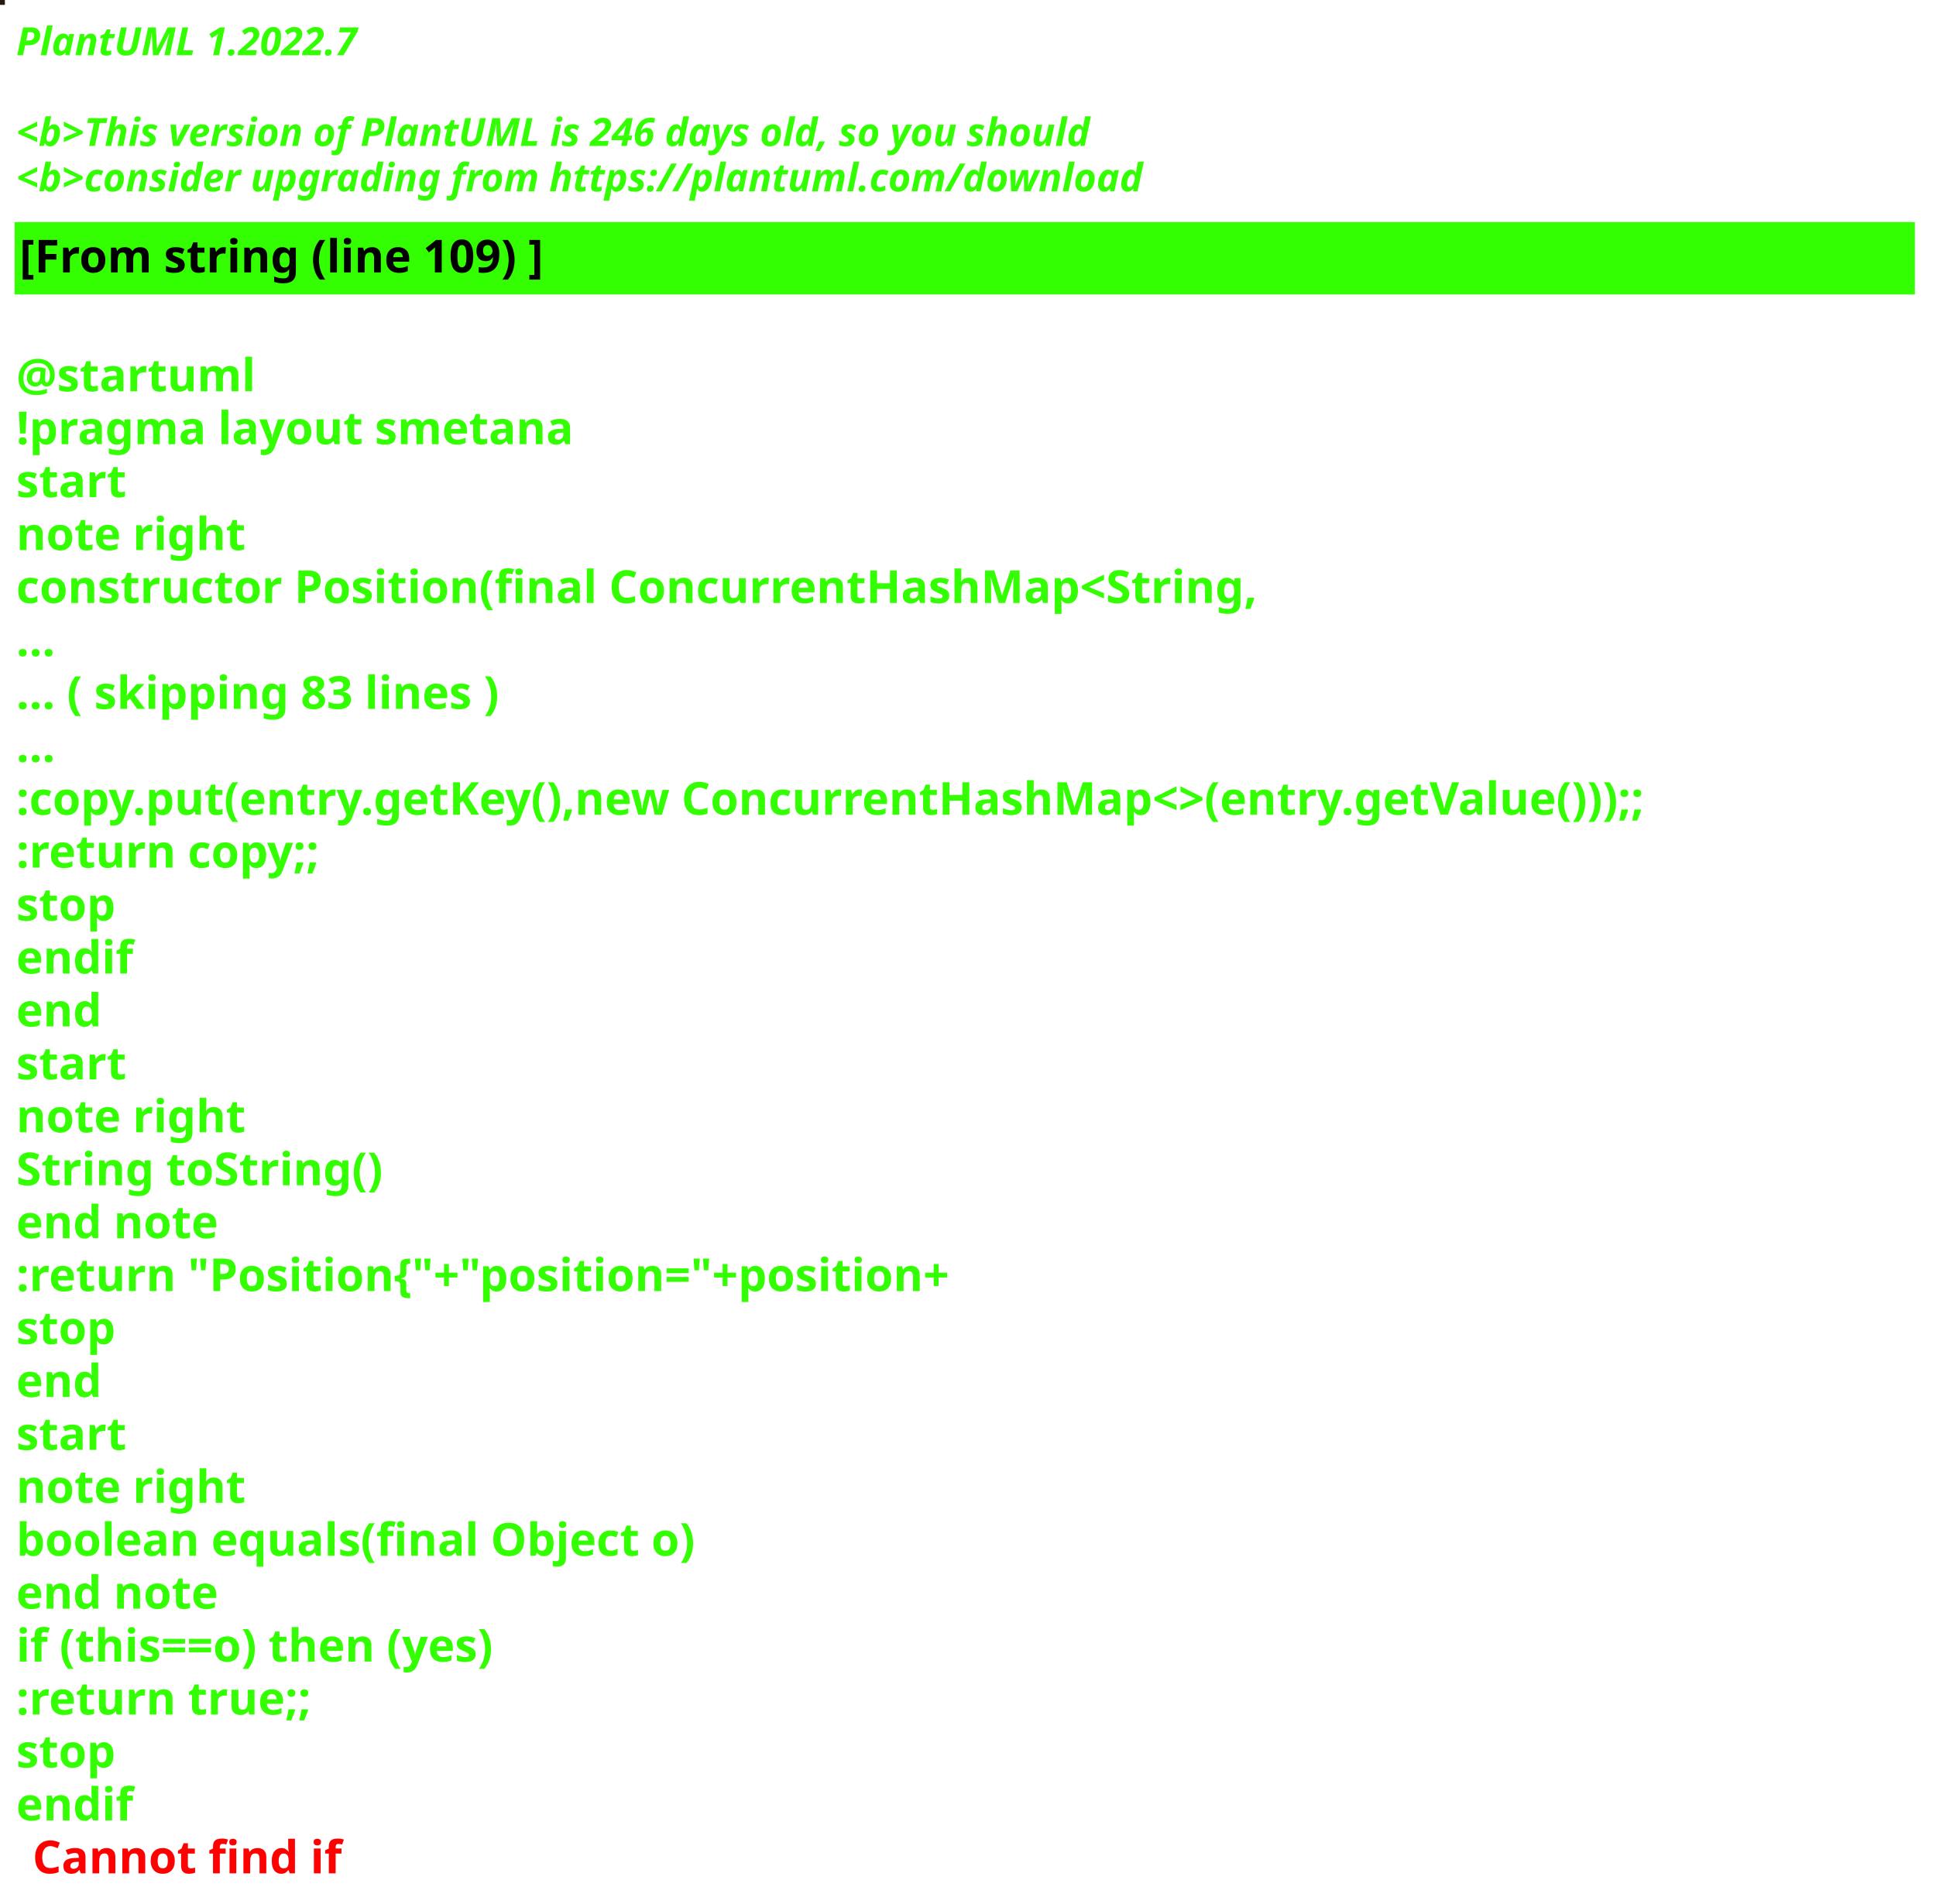
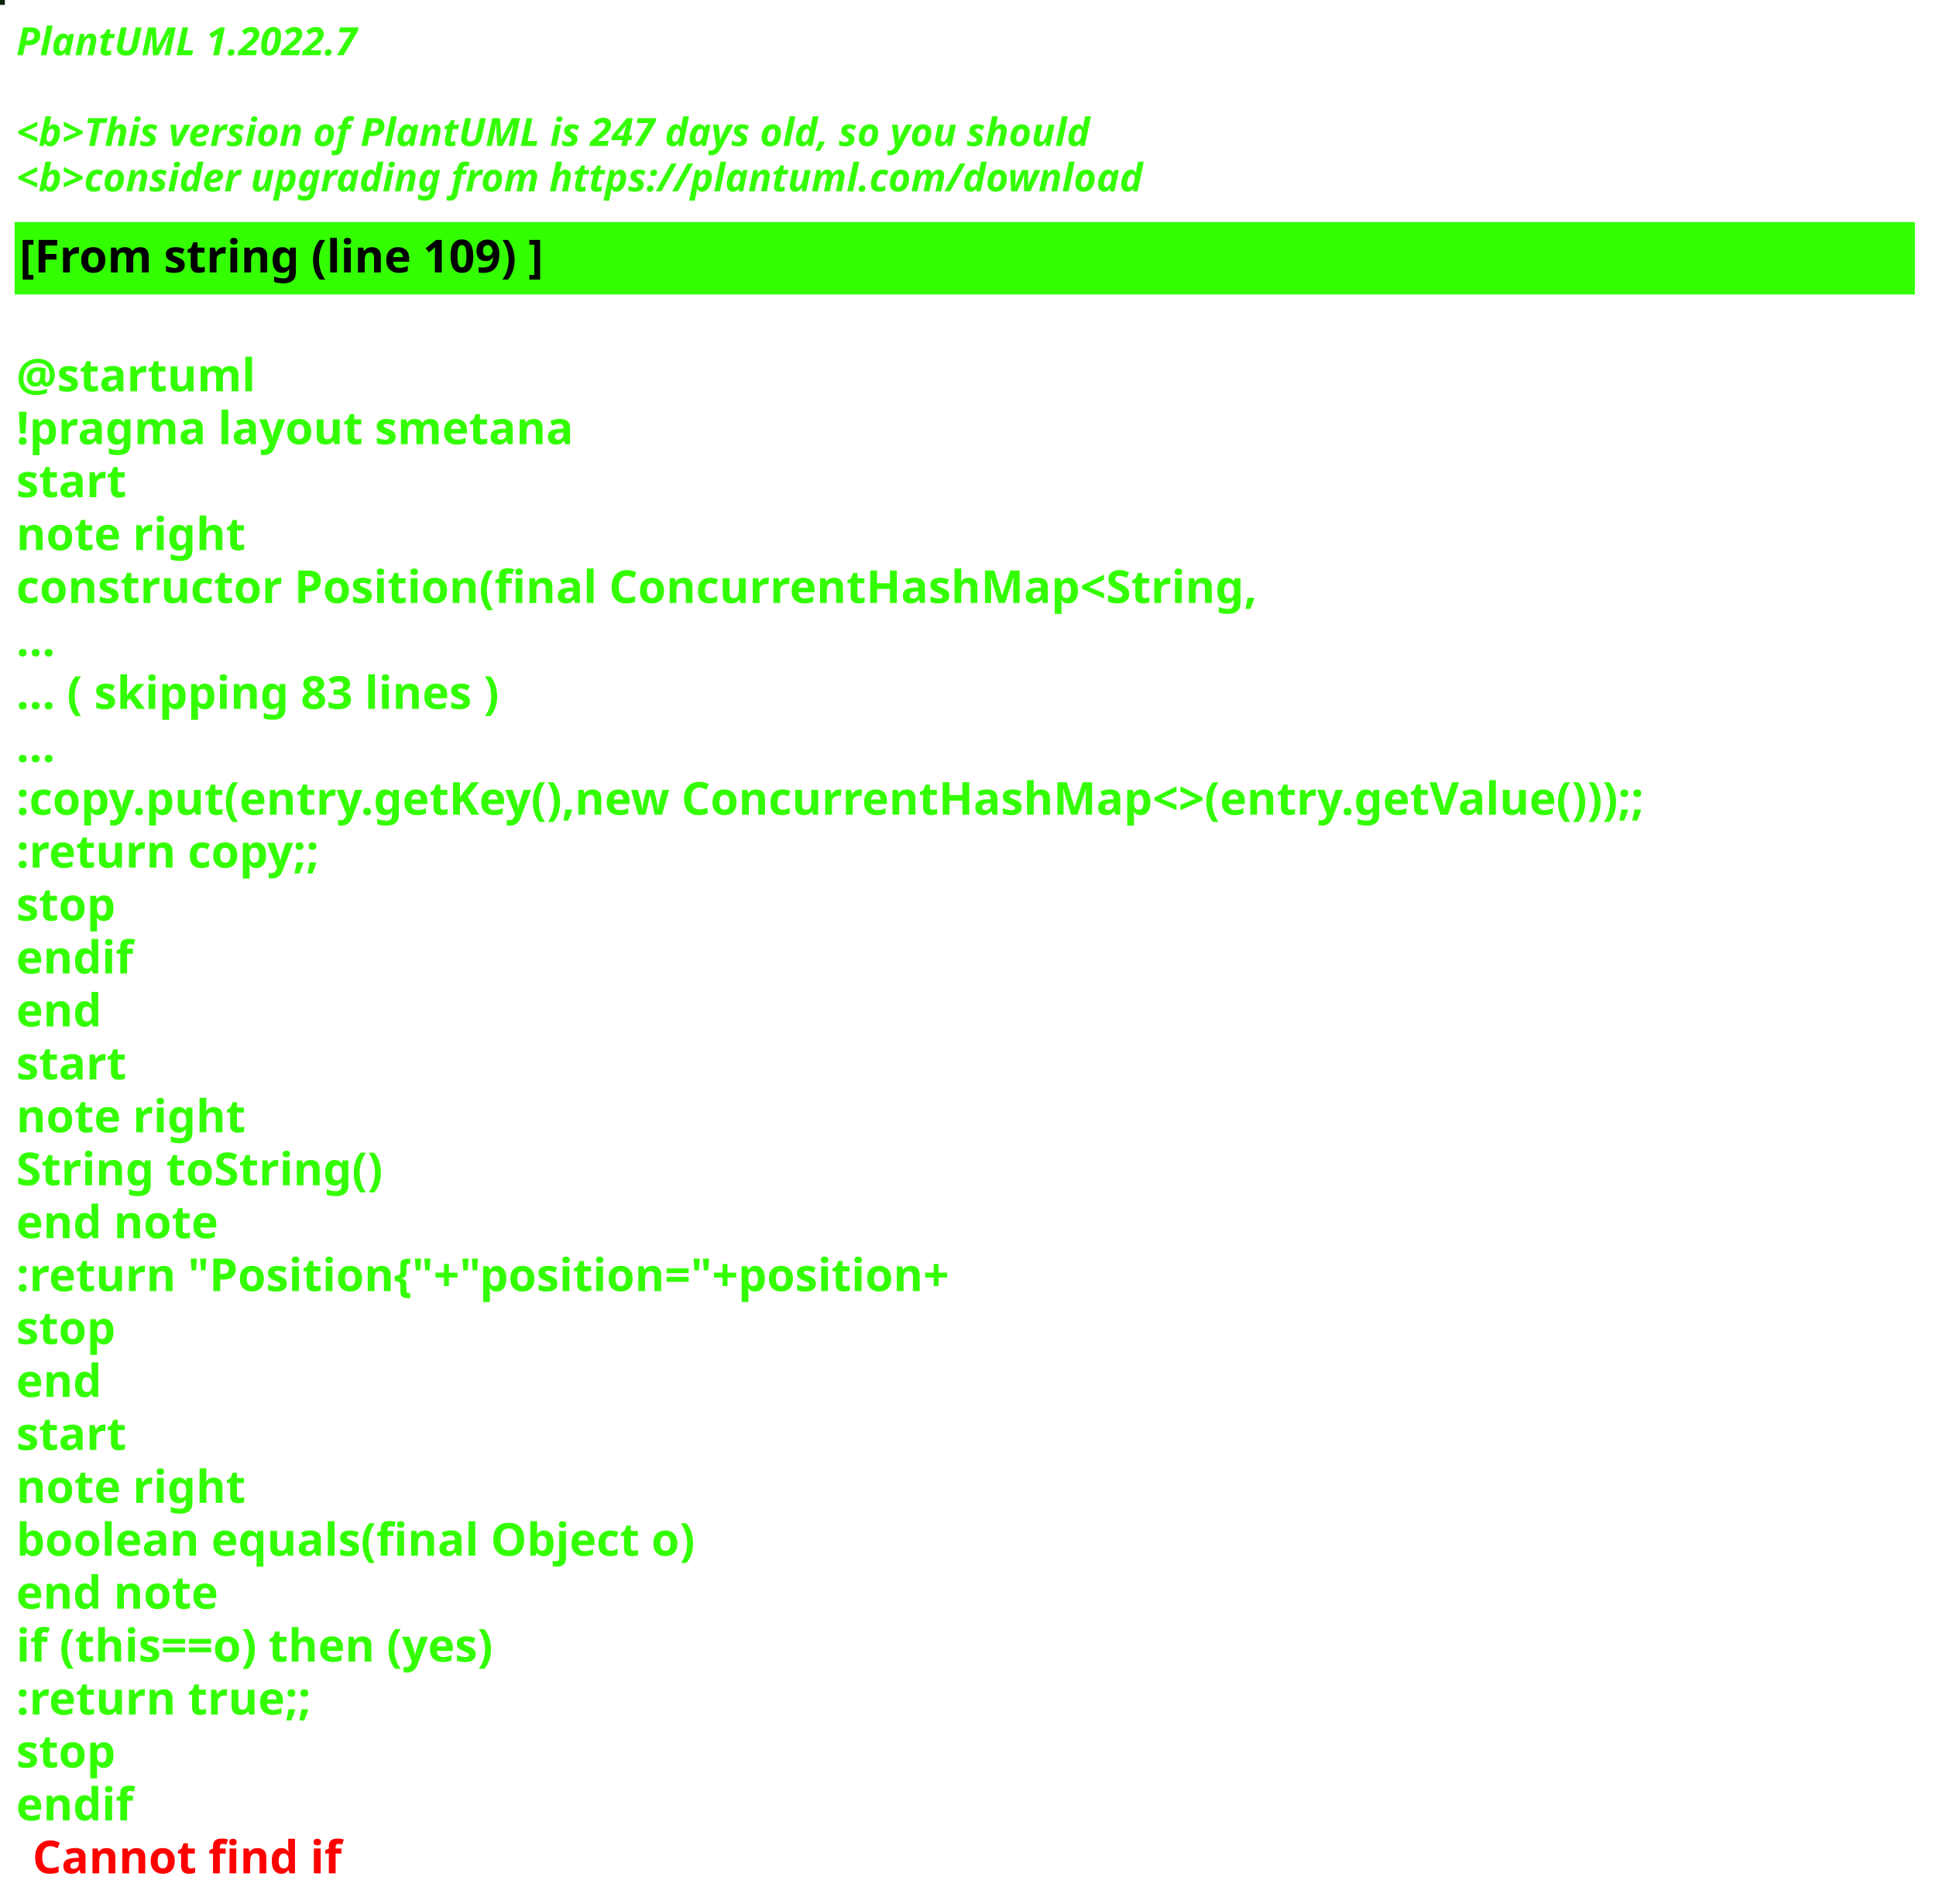
<svg xmlns="http://www.w3.org/2000/svg" contentStyleType="text/css" height="586px" preserveAspectRatio="none" style="width:596px;height:586px;background:#000000;" version="1.1" viewBox="0 0 596 586" width="596px" zoomAndPan="magnify">
  <defs />
  <g>
-     <rect fill="#251C0A" height="1" style="stroke:#251C0A;stroke-width:1.0;" width="1" x="0" y="0" />
+     <rect fill="#072308" height="1" style="stroke:#072308;stroke-width:1.0;" width="1" x="0" y="0" />
    <text fill="#33FF02" font-family="sans-serif" font-size="12" font-style="italic" font-weight="bold" lengthAdjust="spacing" textLength="127" x="5" y="17">PlantUML 1.2022.7</text>
    <text fill="#33FF02" font-family="sans-serif" font-size="12" font-style="italic" font-weight="bold" lengthAdjust="spacing" textLength="4" x="5" y="30.969"> </text>
-     <text fill="#33FF02" font-family="sans-serif" font-size="12" font-style="italic" font-weight="bold" lengthAdjust="spacing" textLength="399" x="5" y="44.938">&lt;b&gt;This version of PlantUML is 246 days old, so you should</text>
+     <text fill="#33FF02" font-family="sans-serif" font-size="12" font-style="italic" font-weight="bold" lengthAdjust="spacing" textLength="399" x="5" y="44.938">&lt;b&gt;This version of PlantUML is 247 days old, so you should</text>
    <text fill="#33FF02" font-family="sans-serif" font-size="12" font-style="italic" font-weight="bold" lengthAdjust="spacing" textLength="408" x="5" y="58.906">&lt;b&gt;consider upgrading from https://plantuml.com/download</text>
    <rect fill="#33FF02" height="21.297" style="stroke:#33FF02;stroke-width:1.0;" width="584" x="5" y="68.875" />
    <text fill="#000000" font-family="sans-serif" font-size="14" font-weight="bold" lengthAdjust="spacing" textLength="188" x="6" y="83.875">[From string (line 109) ]</text>
    <text fill="#33FF02" font-family="sans-serif" font-size="14" font-weight="bold" lengthAdjust="spacing" textLength="5" x="5" y="104.172"> </text>
    <text fill="#33FF02" font-family="sans-serif" font-size="14" font-weight="bold" lengthAdjust="spacing" textLength="79" x="5" y="120.469">@startuml</text>
    <text fill="#33FF02" font-family="sans-serif" font-size="14" font-weight="bold" lengthAdjust="spacing" textLength="190" x="5" y="136.766">!pragma layout smetana</text>
    <text fill="#33FF02" font-family="sans-serif" font-size="14" font-weight="bold" lengthAdjust="spacing" textLength="37" x="5" y="153.062">start</text>
    <text fill="#33FF02" font-family="sans-serif" font-size="14" font-weight="bold" lengthAdjust="spacing" textLength="78" x="5" y="169.359">note right</text>
    <text fill="#33FF02" font-family="sans-serif" font-size="14" font-weight="bold" lengthAdjust="spacing" textLength="430" x="5" y="185.656">constructor Position(final ConcurrentHashMap&lt;String,</text>
    <text fill="#33FF02" font-family="sans-serif" font-size="14" font-weight="bold" lengthAdjust="spacing" textLength="15" x="5" y="201.953">...</text>
    <text fill="#33FF02" font-family="sans-serif" font-size="14" font-weight="bold" lengthAdjust="spacing" textLength="175" x="5" y="218.25">... ( skipping 83 lines )</text>
    <text fill="#33FF02" font-family="sans-serif" font-size="14" font-weight="bold" lengthAdjust="spacing" textLength="15" x="5" y="234.547">...</text>
    <text fill="#33FF02" font-family="sans-serif" font-size="14" font-weight="bold" lengthAdjust="spacing" textLength="584" x="5" y="250.844">:copy.put(entry.getKey(),new ConcurrentHashMap&lt;&gt;(entry.getValue()));;</text>
    <text fill="#33FF02" font-family="sans-serif" font-size="14" font-weight="bold" lengthAdjust="spacing" textLength="111" x="5" y="267.141">:return copy;;</text>
    <text fill="#33FF02" font-family="sans-serif" font-size="14" font-weight="bold" lengthAdjust="spacing" textLength="35" x="5" y="283.438">stop</text>
    <text fill="#33FF02" font-family="sans-serif" font-size="14" font-weight="bold" lengthAdjust="spacing" textLength="40" x="5" y="299.734">endif</text>
    <text fill="#33FF02" font-family="sans-serif" font-size="14" font-weight="bold" lengthAdjust="spacing" textLength="30" x="5" y="316.031">end</text>
    <text fill="#33FF02" font-family="sans-serif" font-size="14" font-weight="bold" lengthAdjust="spacing" textLength="37" x="5" y="332.328">start</text>
    <text fill="#33FF02" font-family="sans-serif" font-size="14" font-weight="bold" lengthAdjust="spacing" textLength="78" x="5" y="348.625">note right</text>
    <text fill="#33FF02" font-family="sans-serif" font-size="14" font-weight="bold" lengthAdjust="spacing" textLength="127" x="5" y="364.922">String toString()</text>
    <text fill="#33FF02" font-family="sans-serif" font-size="14" font-weight="bold" lengthAdjust="spacing" textLength="71" x="5" y="381.219">end note</text>
    <text fill="#33FF02" font-family="sans-serif" font-size="14" font-weight="bold" lengthAdjust="spacing" textLength="336" x="5" y="397.516">:return "Position{"+"position="+position+</text>
    <text fill="#33FF02" font-family="sans-serif" font-size="14" font-weight="bold" lengthAdjust="spacing" textLength="35" x="5" y="413.812">stop</text>
    <text fill="#33FF02" font-family="sans-serif" font-size="14" font-weight="bold" lengthAdjust="spacing" textLength="30" x="5" y="430.109">end</text>
    <text fill="#33FF02" font-family="sans-serif" font-size="14" font-weight="bold" lengthAdjust="spacing" textLength="37" x="5" y="446.406">start</text>
    <text fill="#33FF02" font-family="sans-serif" font-size="14" font-weight="bold" lengthAdjust="spacing" textLength="78" x="5" y="462.703">note right</text>
    <text fill="#33FF02" font-family="sans-serif" font-size="14" font-weight="bold" lengthAdjust="spacing" textLength="236" x="5" y="479">boolean equals(final Object o)</text>
    <text fill="#33FF02" font-family="sans-serif" font-size="14" font-weight="bold" lengthAdjust="spacing" textLength="71" x="5" y="495.297">end note</text>
    <text fill="#33FF02" font-family="sans-serif" font-size="14" font-weight="bold" lengthAdjust="spacing" textLength="176" x="5" y="511.594">if (this==o) then (yes)</text>
    <text fill="#33FF02" font-family="sans-serif" font-size="14" font-weight="bold" lengthAdjust="spacing" textLength="106" x="5" y="527.891">:return true;;</text>
    <text fill="#33FF02" font-family="sans-serif" font-size="14" font-weight="bold" lengthAdjust="spacing" textLength="35" x="5" y="544.188">stop</text>
    <text fill="#33FF02" font-family="sans-serif" font-size="14" font-weight="bold" lengthAdjust="spacing" text-decoration="wavy underline" textLength="40" x="5" y="560.484">endif</text>
    <text fill="#FF0000" font-family="sans-serif" font-size="14" font-weight="bold" lengthAdjust="spacing" textLength="106" x="10" y="576.781">Cannot find if</text>
  </g>
</svg>
